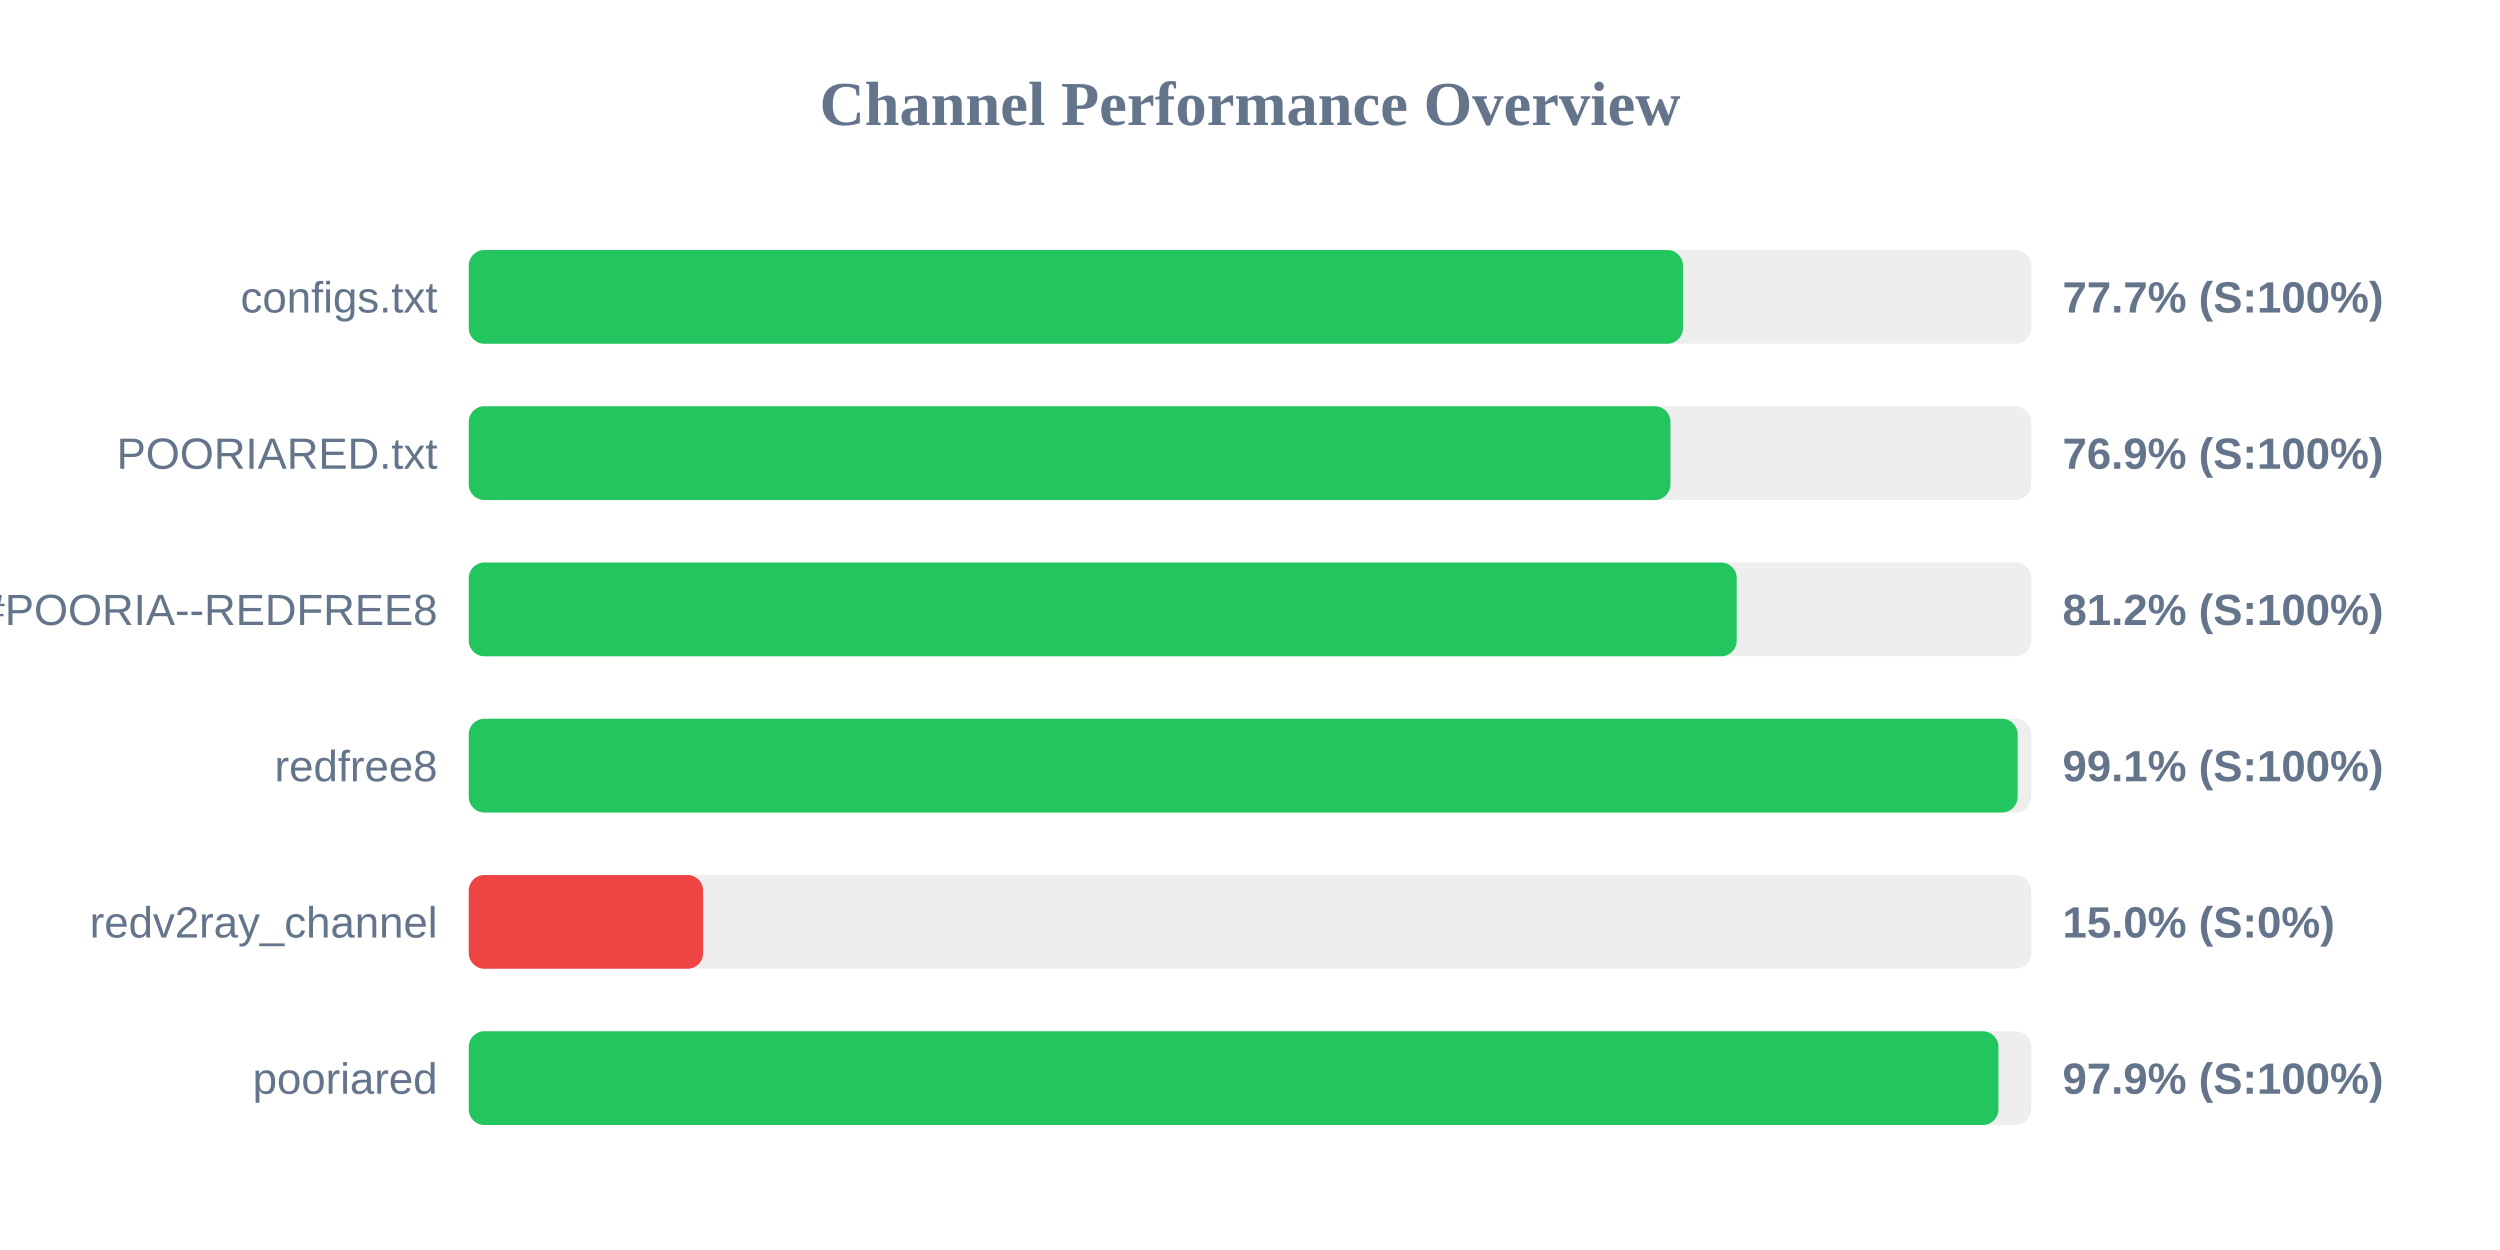
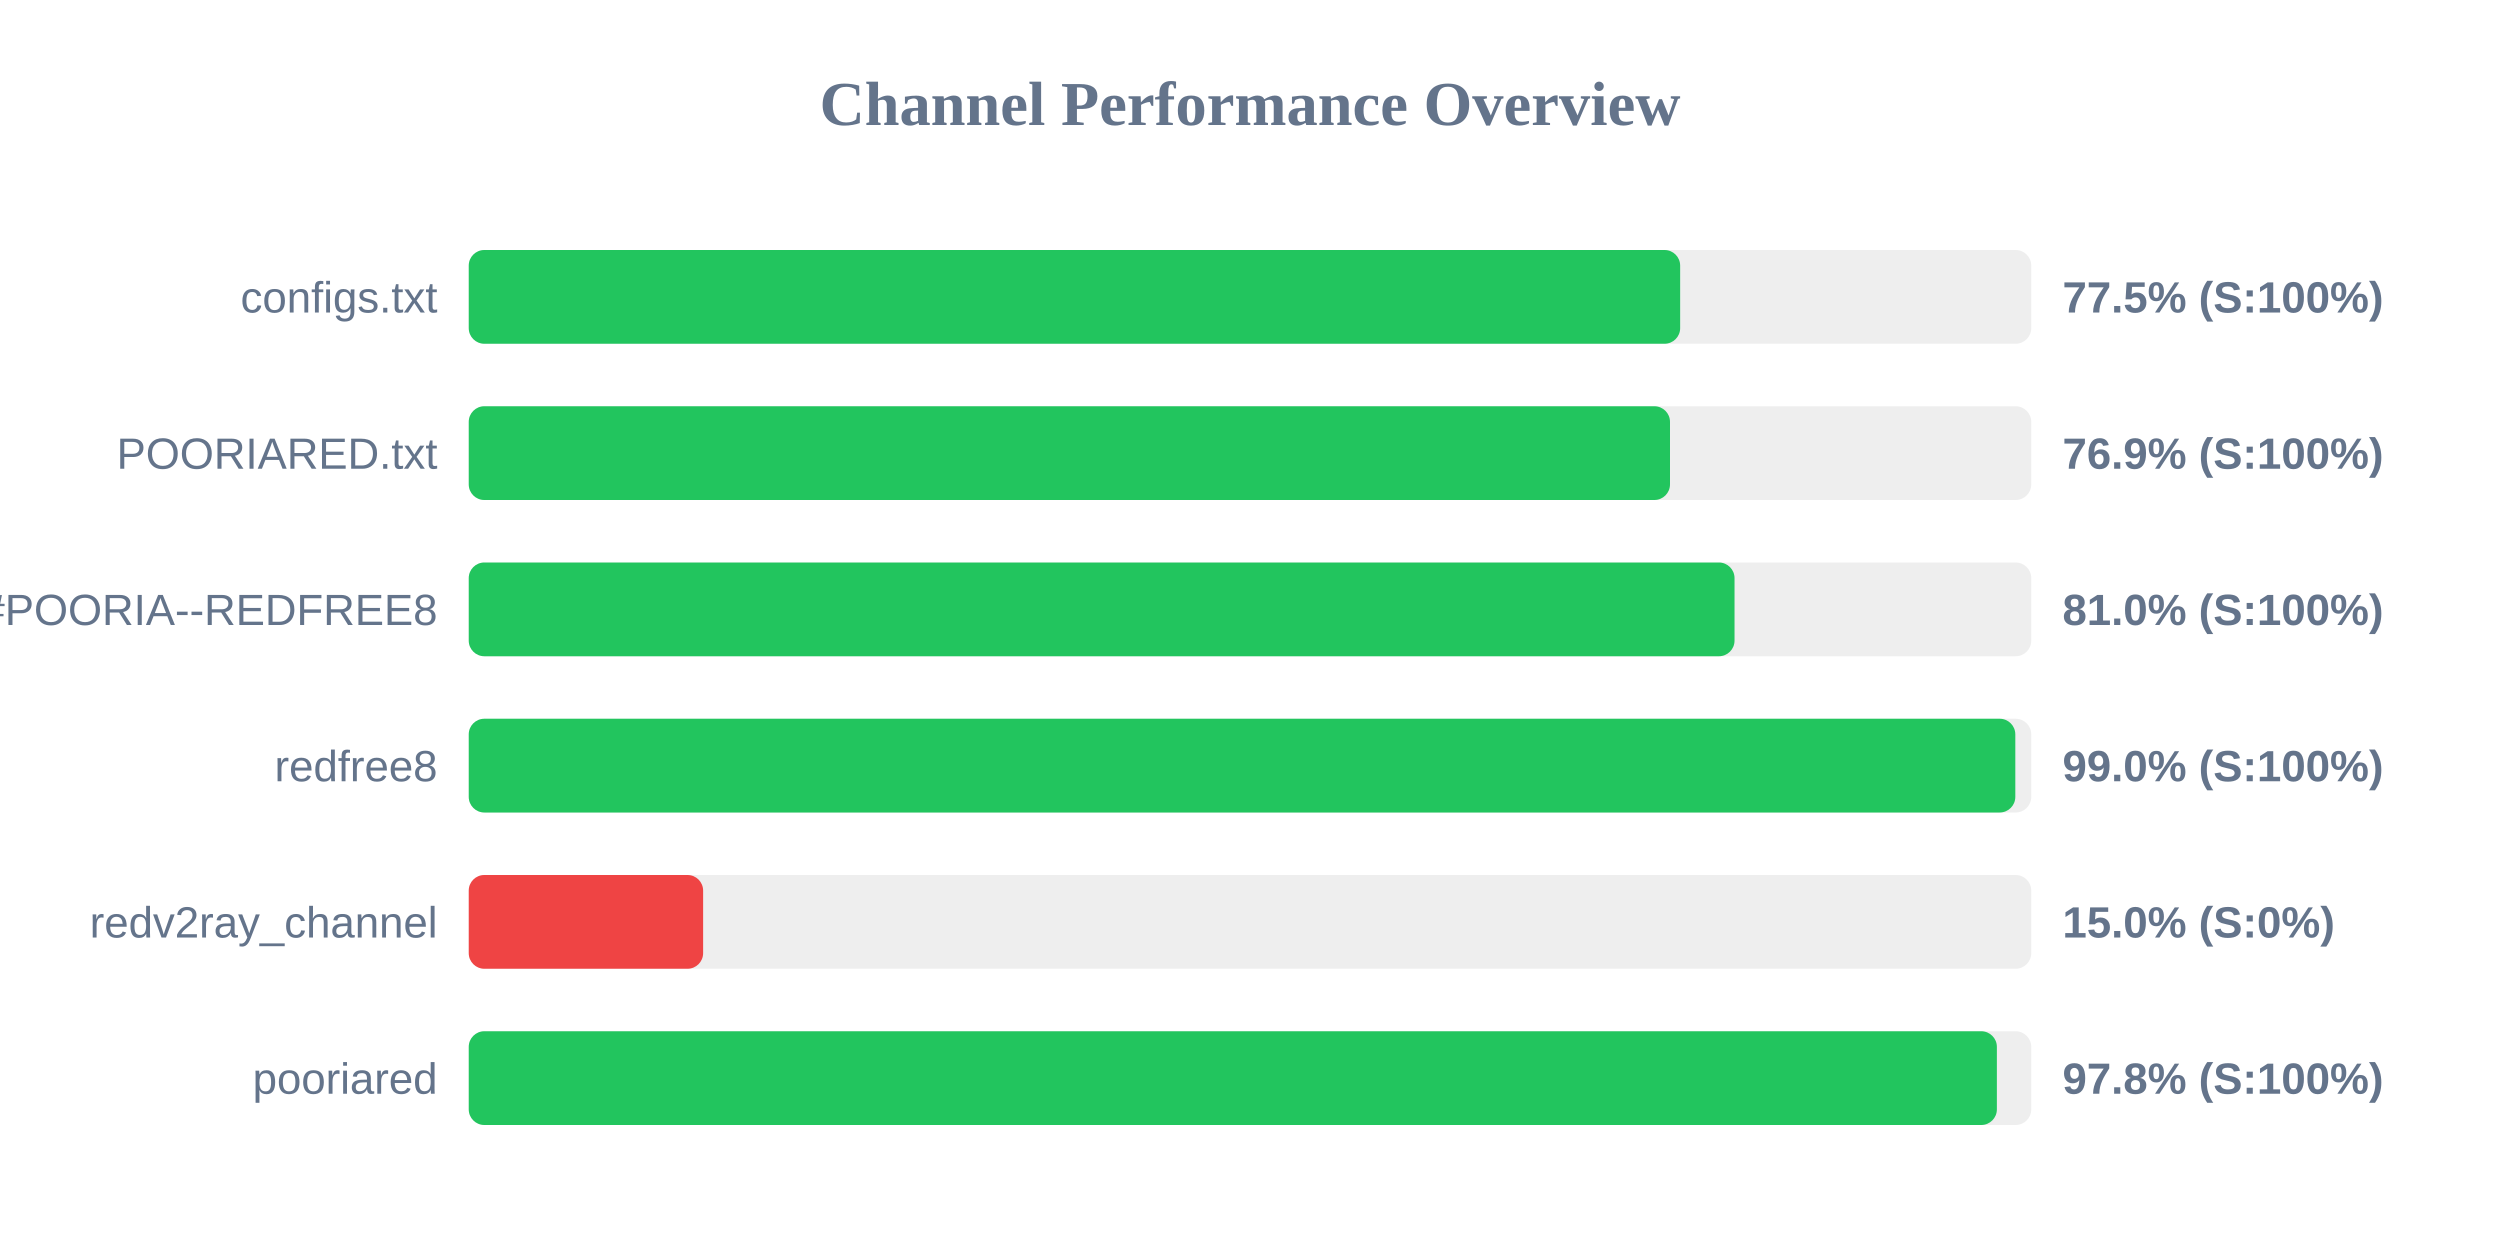
<svg xmlns="http://www.w3.org/2000/svg" width="800" height="400" version="1.1">
  <style>
        .row { font: 14px Arial; fill: #64748b; }
        .score { font: bold 14px Arial; fill: #64748b; }
    </style>
  <text x="400" y="40" text-anchor="middle" font-size="20px" font-weight="bold" fill="#64748b">Channel Performance Overview</text>
  <rect x="150" y="80" width="500" height="30" fill="#eee" rx="5" />
-   <rect x="150" y="80" width="388.55" height="30" fill="#22c55e" rx="5" />
+   <rect x="150" y="80" width="387.65" height="30" fill="#22c55e" rx="5" />
  <text x="140" y="100" text-anchor="end" class="row">configs.txt</text>
-   <text x="660" y="100" text-anchor="start" class="score">77.7% (S:100%)</text>
+   <text x="660" y="100" text-anchor="start" class="score">77.5% (S:100%)</text>
  <rect x="150" y="130" width="500" height="30" fill="#eee" rx="5" />
-   <rect x="150" y="130" width="384.55" height="30" fill="#22c55e" rx="5" />
+   <rect x="150" y="130" width="384.4" height="30" fill="#22c55e" rx="5" />
  <text x="140" y="150" text-anchor="end" class="row">POORIARED.txt</text>
  <text x="660" y="150" text-anchor="start" class="score">76.9% (S:100%)</text>
  <rect x="150" y="180" width="500" height="30" fill="#eee" rx="5" />
-   <rect x="150" y="180" width="405.75" height="30" fill="#22c55e" rx="5" />
+   <rect x="150" y="180" width="405.05" height="30" fill="#22c55e" rx="5" />
  <text x="140" y="200" text-anchor="end" class="row">POORIA--REDFREE8.txt#POORIA--REDFREE8</text>
-   <text x="660" y="200" text-anchor="start" class="score">81.2% (S:100%)</text>
+   <text x="660" y="200" text-anchor="start" class="score">81.0% (S:100%)</text>
  <rect x="150" y="230" width="500" height="30" fill="#eee" rx="5" />
-   <rect x="150" y="230" width="495.65" height="30" fill="#22c55e" rx="5" />
+   <rect x="150" y="230" width="494.9" height="30" fill="#22c55e" rx="5" />
  <text x="140" y="250" text-anchor="end" class="row">redfree8</text>
-   <text x="660" y="250" text-anchor="start" class="score">99.1% (S:100%)</text>
+   <text x="660" y="250" text-anchor="start" class="score">99.0% (S:100%)</text>
  <rect x="150" y="280" width="500" height="30" fill="#eee" rx="5" />
  <rect x="150" y="280" width="75.0" height="30" fill="#ef4444" rx="5" />
  <text x="140" y="300" text-anchor="end" class="row">redv2ray_channel</text>
  <text x="660" y="300" text-anchor="start" class="score">15.0% (S:0%)</text>
  <rect x="150" y="330" width="500" height="30" fill="#eee" rx="5" />
-   <rect x="150" y="330" width="489.5" height="30" fill="#22c55e" rx="5" />
+   <rect x="150" y="330" width="489.0" height="30" fill="#22c55e" rx="5" />
  <text x="140" y="350" text-anchor="end" class="row">pooriared</text>
-   <text x="660" y="350" text-anchor="start" class="score">97.9% (S:100%)</text>
+   <text x="660" y="350" text-anchor="start" class="score">97.8% (S:100%)</text>
</svg>
